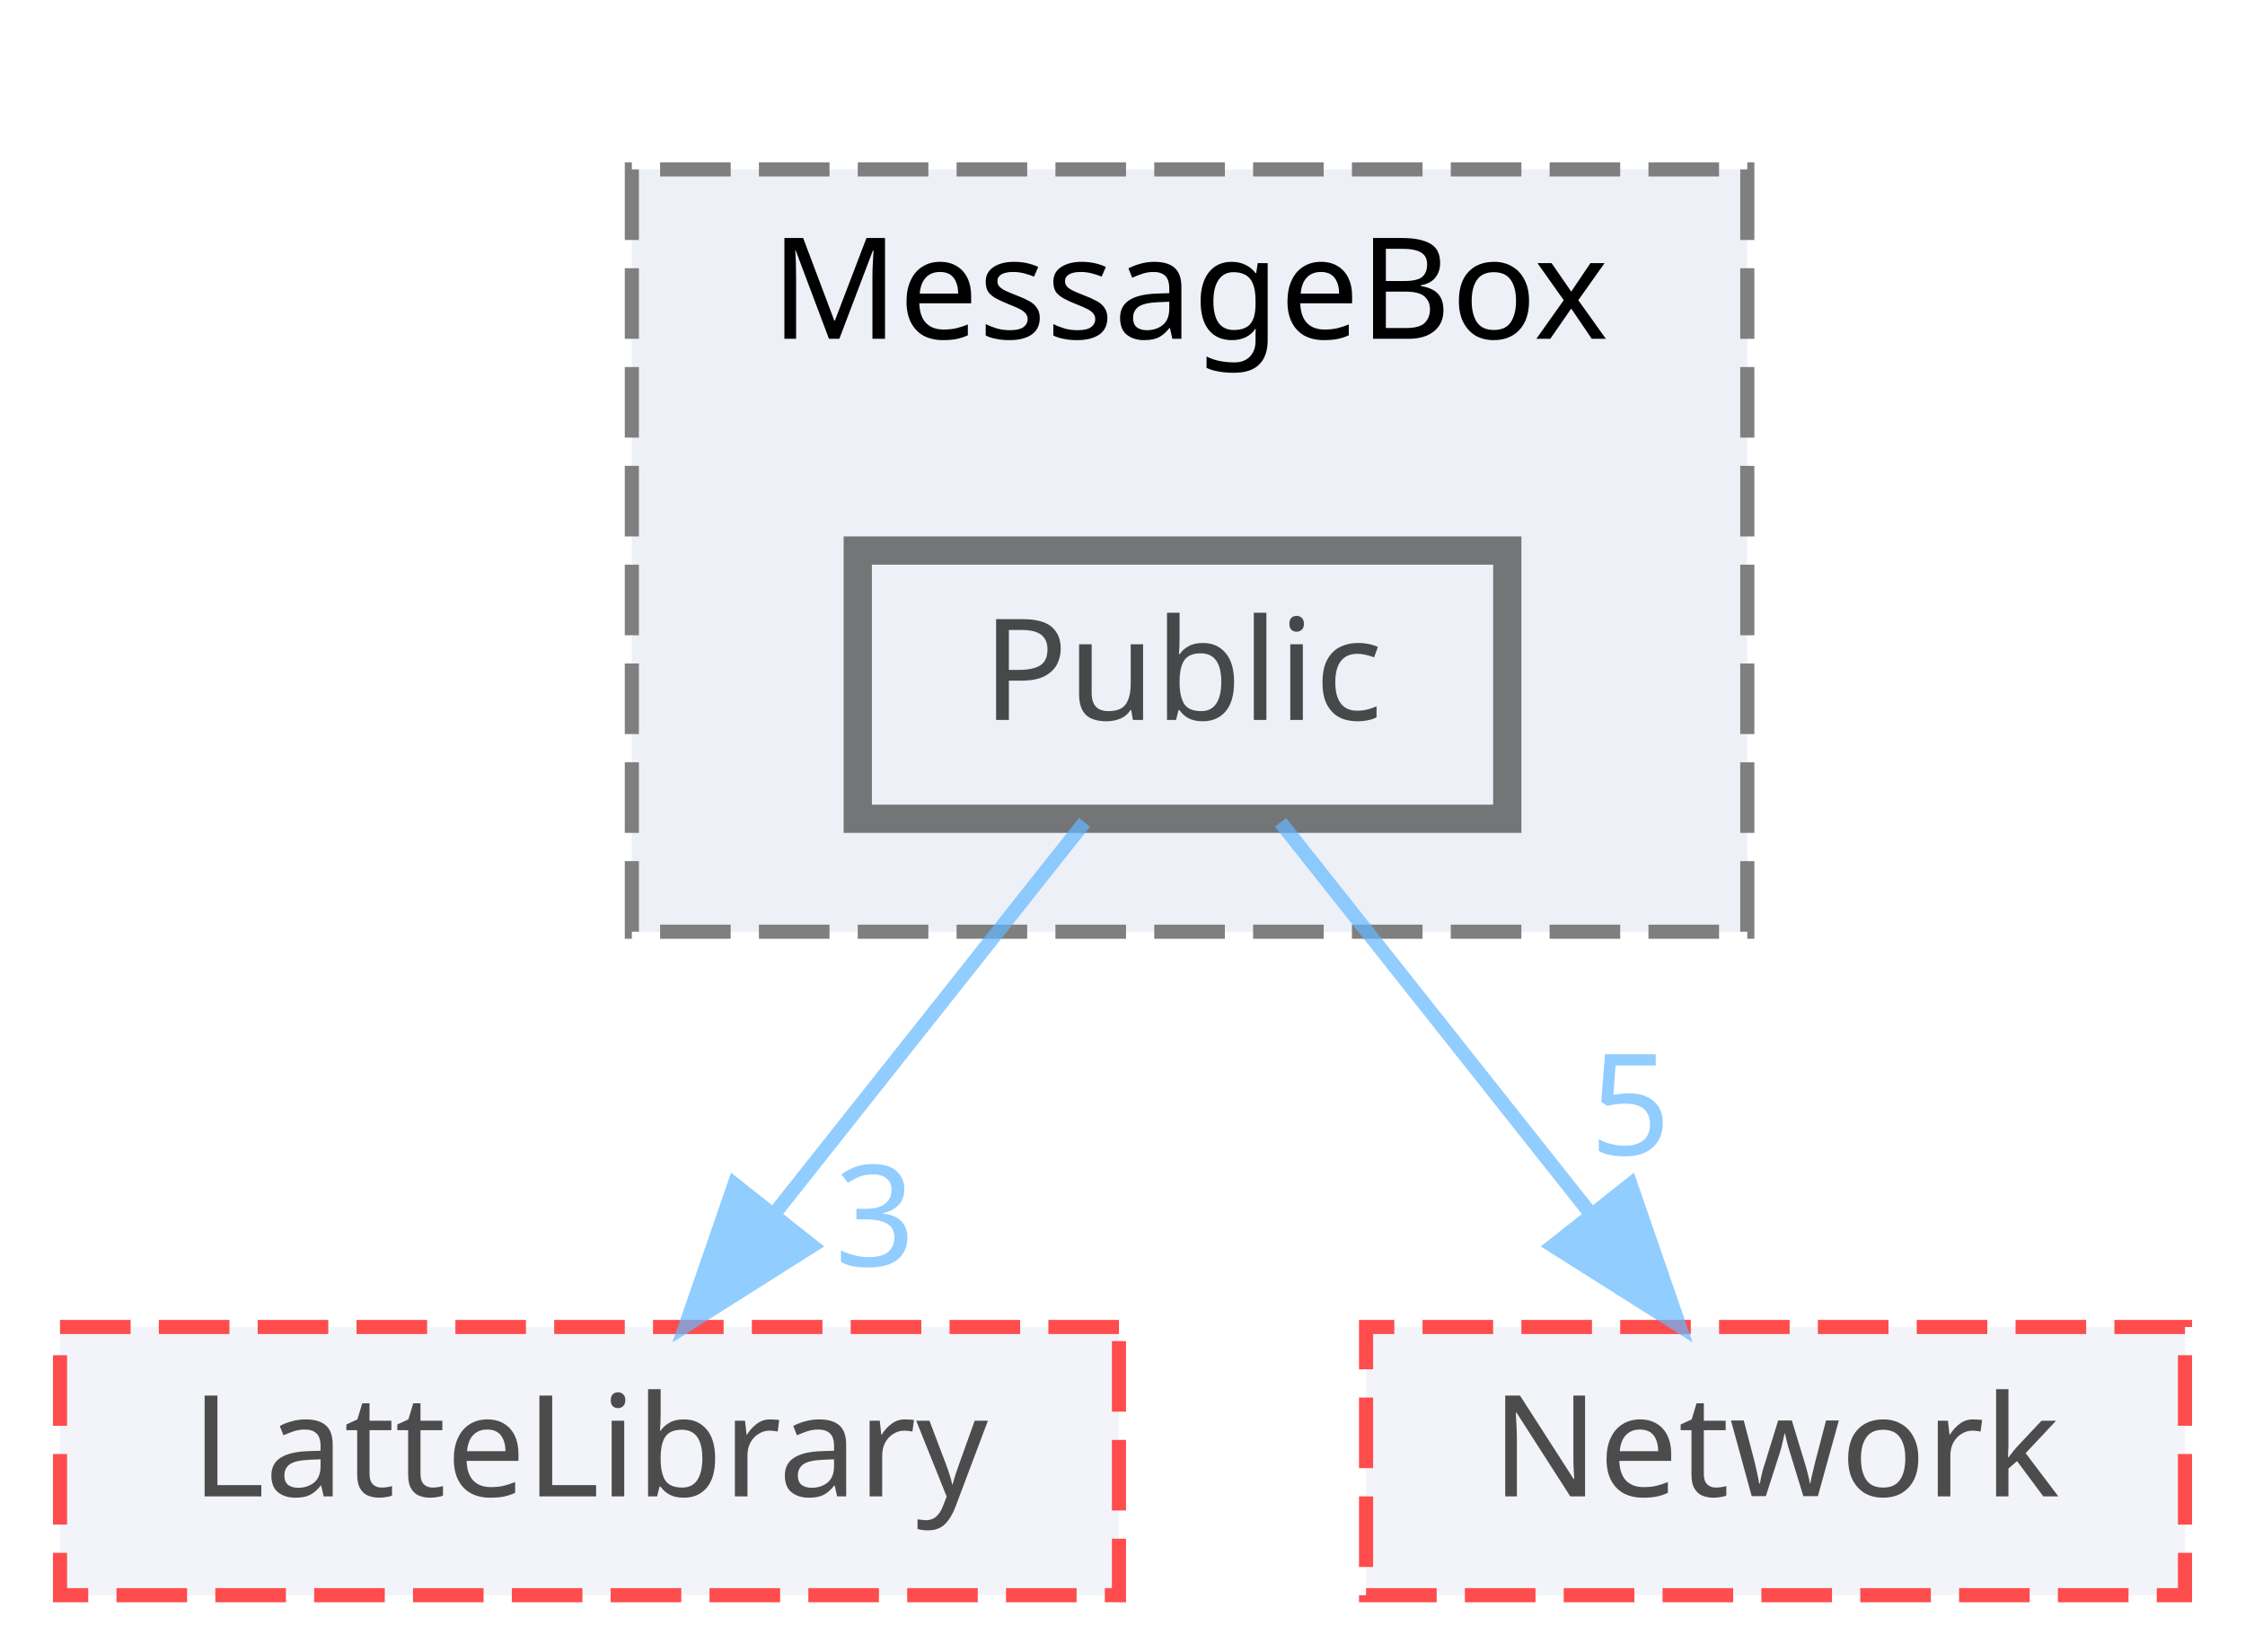
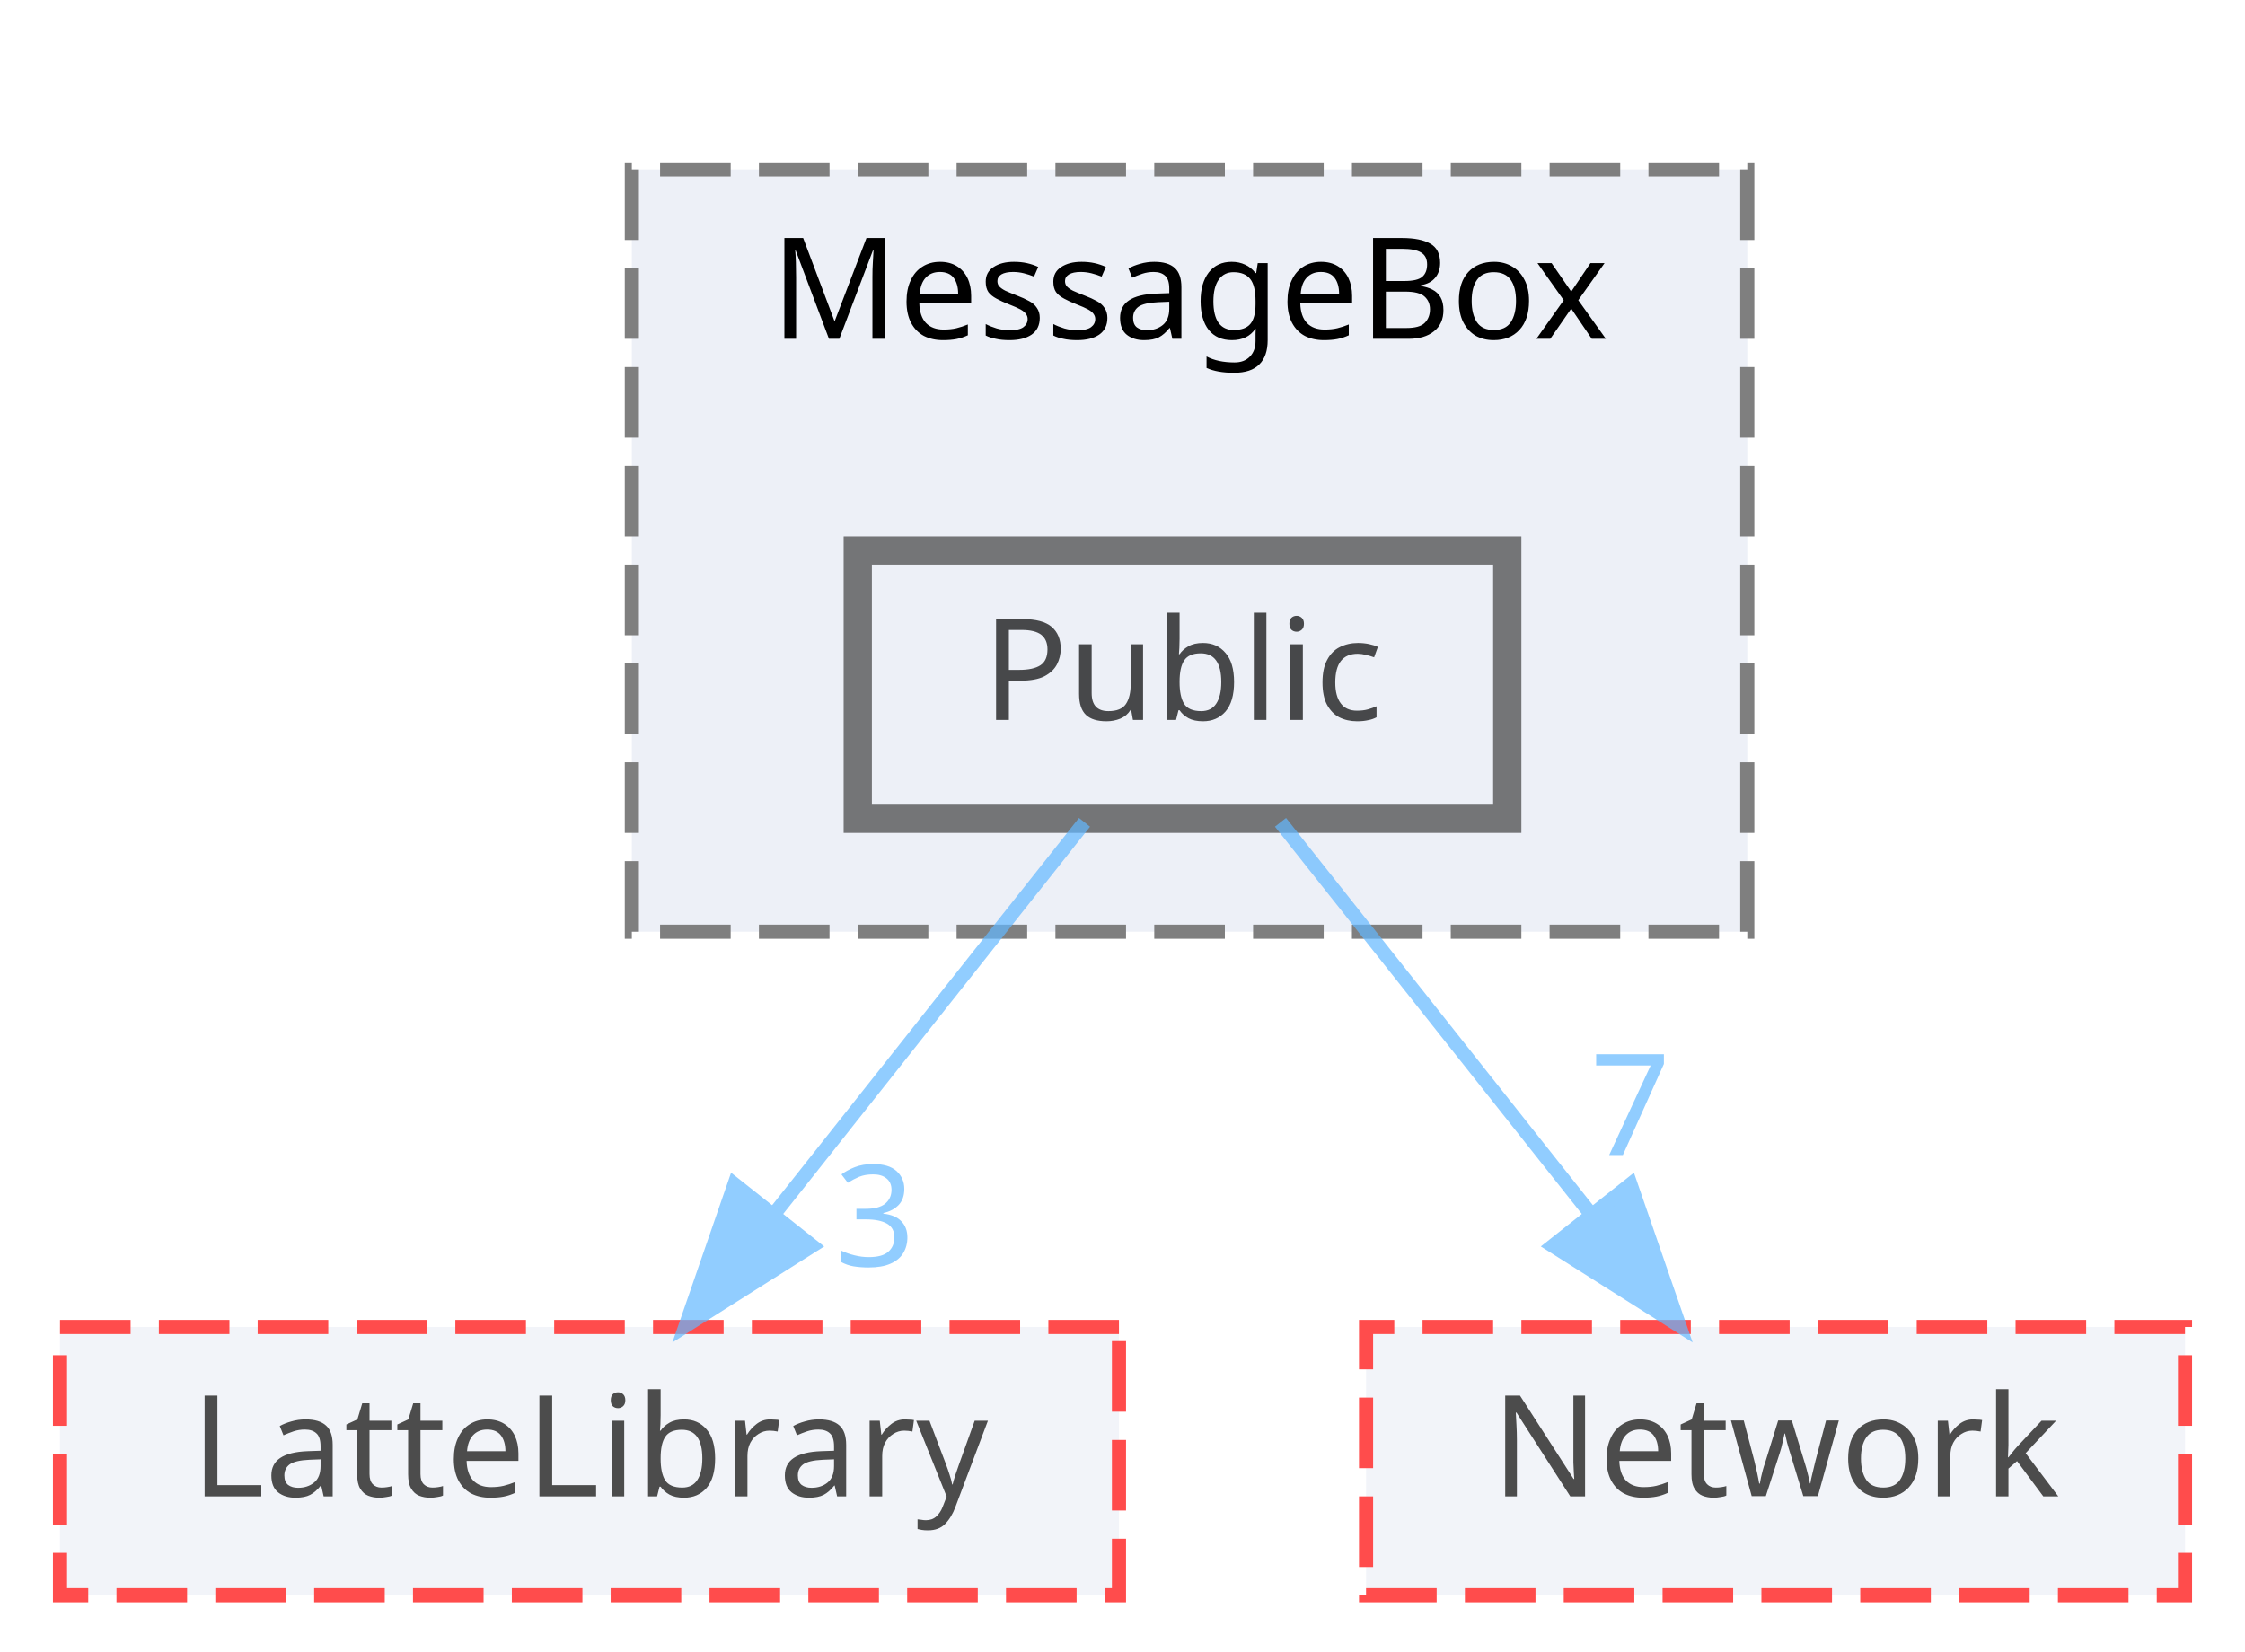
<svg xmlns="http://www.w3.org/2000/svg" xmlns:xlink="http://www.w3.org/1999/xlink" width="159pt" height="117pt" viewBox="0.00 0.00 158.50 117.00">
  <svg id="main" version="1.1" xml:space="preserve">
    <style type="text/css">
.node, .edge {opacity: 0.7;}
.node.selected, .edge.selected {opacity: 1;}
.edge:hover path { stroke: red; }
.edge:hover polygon { stroke: red; fill: red; }
</style>
    <svg id="graph" class="graph">
      <g id="graph0" class="graph" transform="scale(1 1) rotate(0) translate(4 113)">
        <g id="clust1" class="cluster">
          <g id="a_clust1">
            <a xlink:href="dir_47ae9c23f27029060c39af29b069b73d.html" target="_top" xlink:title="MessageBox">
              <polygon fill="#edf0f7" stroke="#7f7f7f" stroke-dasharray="5,2" points="40.5,-47 40.5,-101 119.5,-101 119.5,-47 40.5,-47" />
              <text text-anchor="middle" x="80" y="-89" font-family="Malgun Gothic" font-size="10.00">MessageBox</text>
            </a>
          </g>
        </g>
        <g id="node1" class="node">
          <g id="a_node1">
            <a xlink:href="dir_244820c19557decdcbf6fc4000b77b7e.html" target="_top" xlink:title="Public">
              <polygon fill="#edf0f7" stroke="#404040" stroke-width="2" points="102.5,-74 56.5,-74 56.5,-55 102.5,-55 102.5,-74" />
              <text text-anchor="middle" x="79.5" y="-62" font-family="Malgun Gothic" font-size="10.00">Public</text>
            </a>
          </g>
        </g>
        <g id="node2" class="node">
          <g id="a_node2">
            <a xlink:href="dir_399370037b6f5ff6b0840148d18ec8d9.html" target="_top" xlink:title="LatteLibrary">
              <polygon fill="#edf0f7" stroke="red" stroke-dasharray="5,2" points="75,-19 0,-19 0,0 75,0 75,-19" />
              <text text-anchor="middle" x="37.5" y="-7" font-family="Malgun Gothic" font-size="10.00">LatteLibrary</text>
            </a>
          </g>
        </g>
        <g id="edge1" class="edge">
          <g id="a_edge1">
            <a xlink:href="dir_000041_000009.html" target="_top">
              <path fill="none" stroke="#63b8ff" d="M72.56,-54.75C66.63,-47.26 57.93,-36.28 50.68,-27.13" />
              <polygon fill="#63b8ff" stroke="#63b8ff" points="53.26,-24.75 44.31,-19.09 47.77,-29.1 53.26,-24.75" />
            </a>
          </g>
          <g id="a_edge1-headlabel">
            <a xlink:href="dir_000041_000009.html" target="_top" xlink:title="3">
              <text text-anchor="middle" x="57.72" y="-23.31" font-family="Malgun Gothic" font-size="10.00" fill="#63b8ff">3</text>
            </a>
          </g>
        </g>
        <g id="node3" class="node">
          <g id="a_node3">
            <a xlink:href="dir_db6231b890a14ef22abfc7e4cac87d3d.html" target="_top" xlink:title="Network">
              <polygon fill="#edf0f7" stroke="red" stroke-dasharray="5,2" points="150.5,-19 92.5,-19 92.5,0 150.5,0 150.5,-19" />
              <text text-anchor="middle" x="121.5" y="-7" font-family="Malgun Gothic" font-size="10.00">Network</text>
            </a>
          </g>
        </g>
        <g id="edge2" class="edge">
          <g id="a_edge2">
            <a xlink:href="dir_000041_000012.html" target="_top">
              <path fill="none" stroke="#63b8ff" d="M86.44,-54.75C92.37,-47.26 101.07,-36.28 108.32,-27.13" />
              <polygon fill="#63b8ff" stroke="#63b8ff" points="111.23,-29.1 114.69,-19.09 105.74,-24.75 111.23,-29.1" />
            </a>
          </g>
          <g id="a_edge2-headlabel">
-             <a xlink:href="dir_000041_000012.html" target="_top" xlink:title="5">
-               <text text-anchor="middle" x="111.22" y="-31.18" font-family="Malgun Gothic" font-size="10.00" fill="#63b8ff">5</text>
+             <a xlink:href="dir_000041_000012.html" target="_top" xlink:title="7">
+               <text text-anchor="middle" x="111.22" y="-31.18" font-family="Malgun Gothic" font-size="10.00" fill="#63b8ff">7</text>
            </a>
          </g>
        </g>
      </g>
    </svg>
  </svg>
  <style type="text/css">

[data-mouse-over-selected='false'] { opacity: 0.7; }
[data-mouse-over-selected='true']  { opacity: 1.0; }

</style>
</svg>
